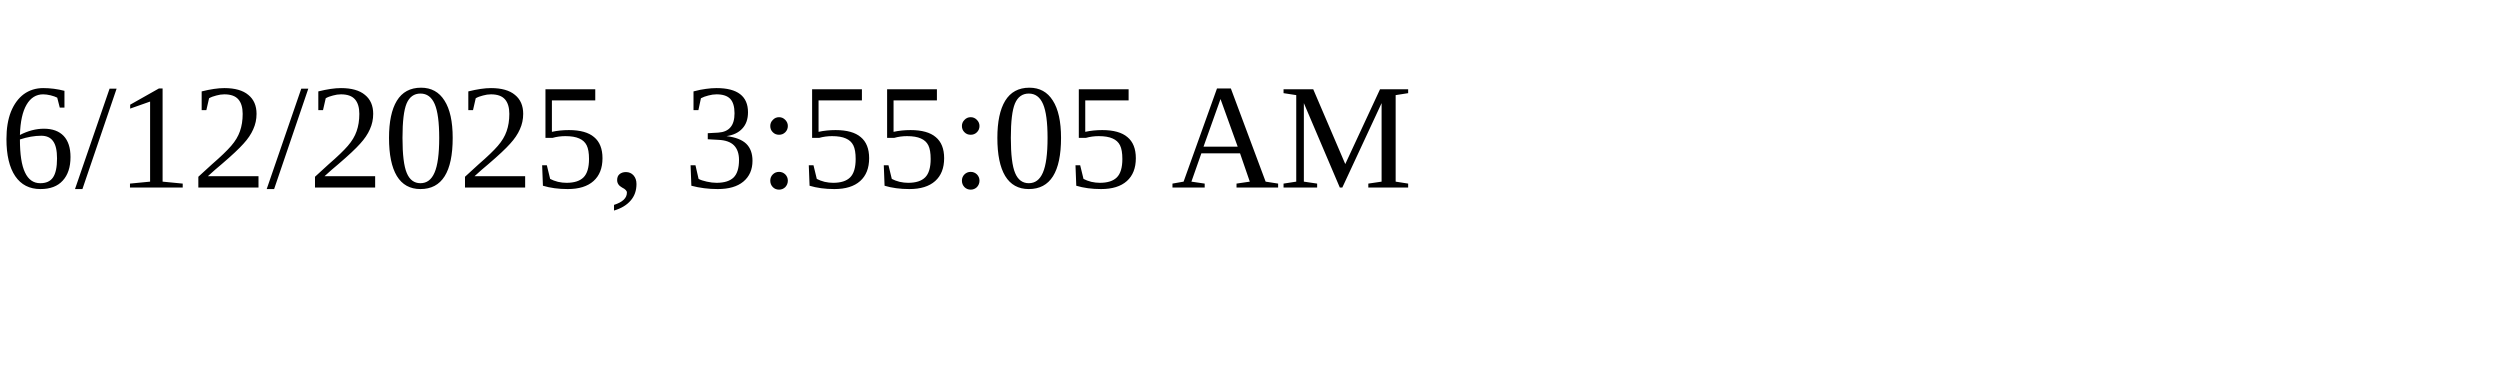
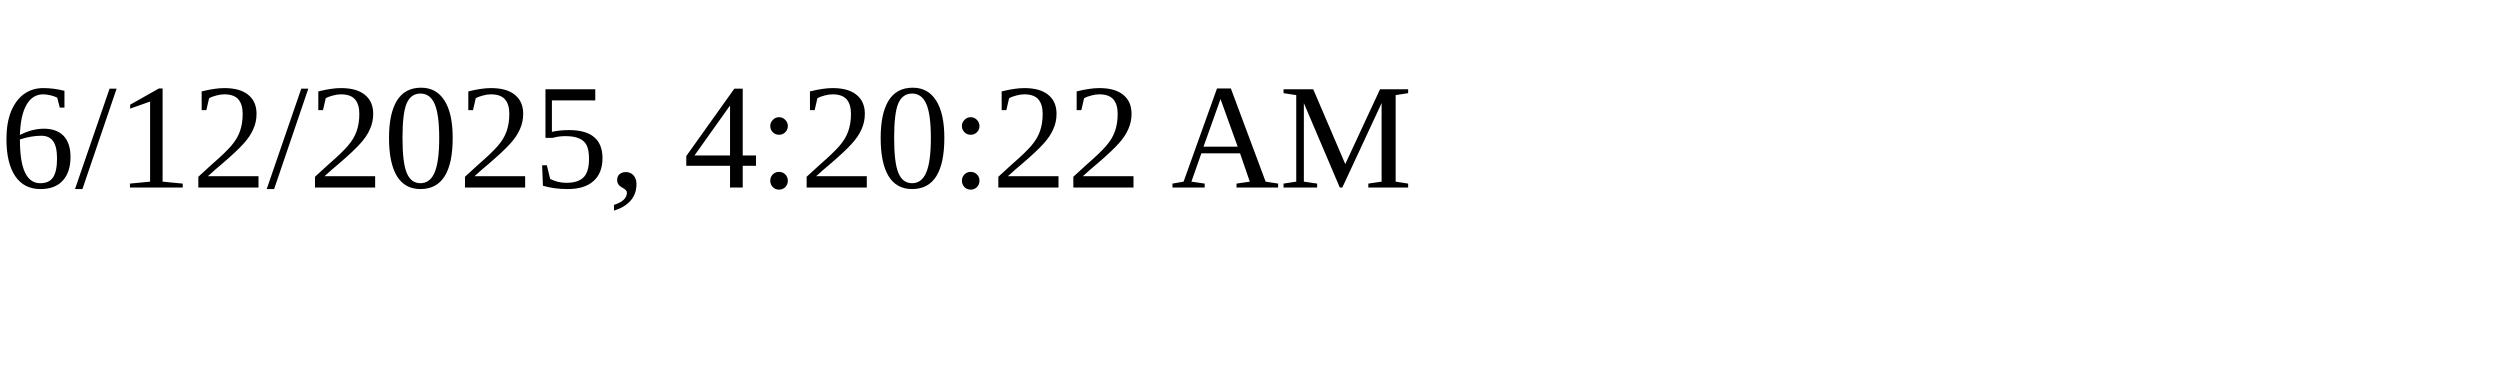
<svg xmlns="http://www.w3.org/2000/svg" height="30" width="200">
-   <text x="0" y="15">6/12/2025, 3:55:05 AM</text>
+   <text x="0" y="15">6/12/2025, 4:20:22 AM</text>
</svg>
